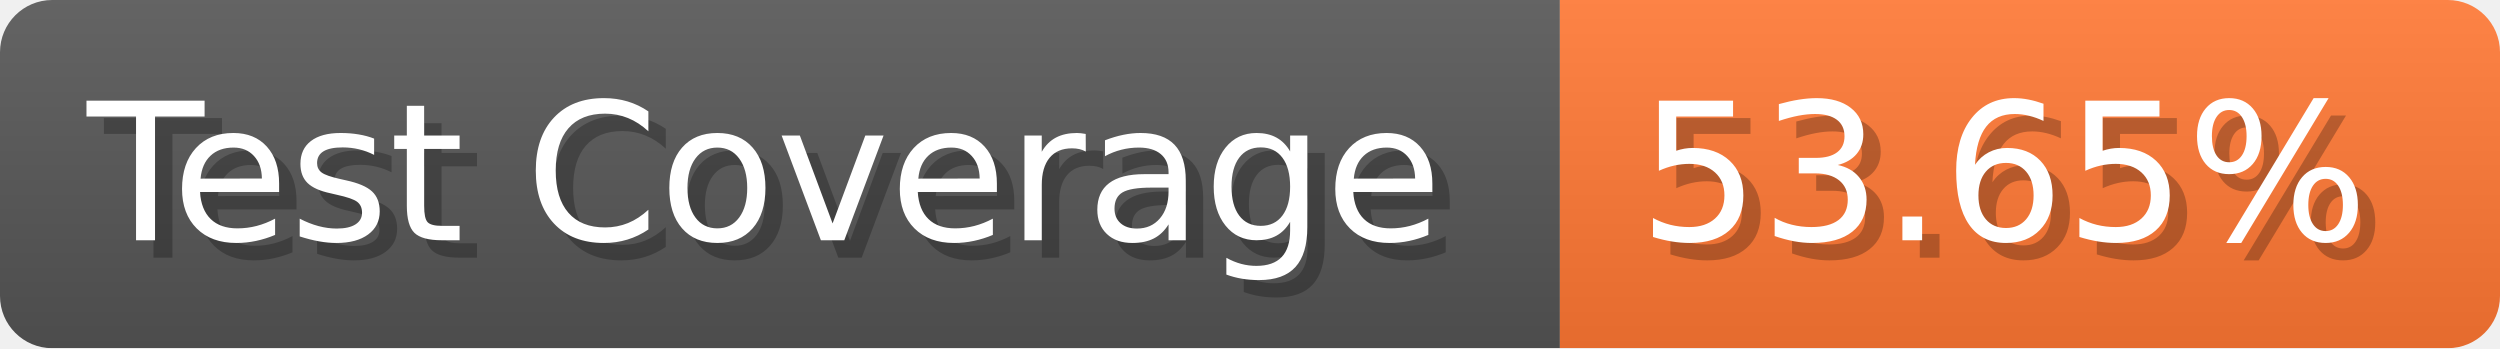
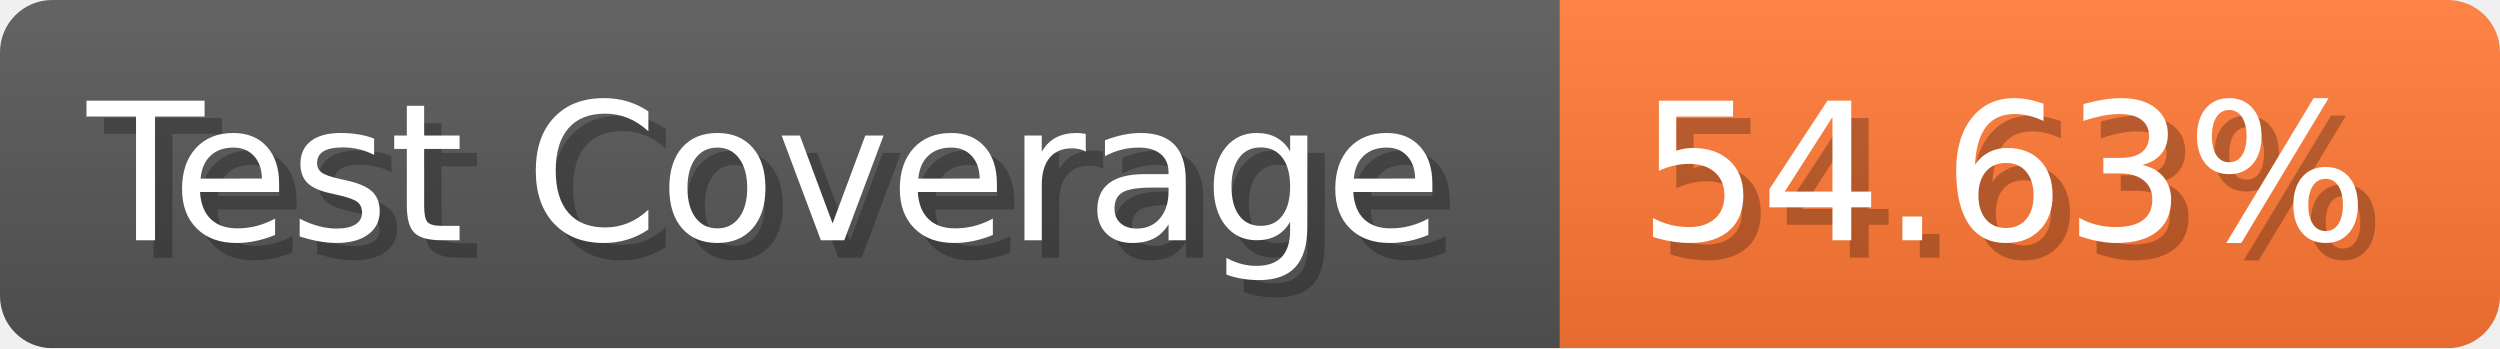
- <svg xmlns="http://www.w3.org/2000/svg" width="143.6" height="20" viewBox="0 0 1436 200" role="img" aria-label="Test Coverage: 53.65%">
+ <svg xmlns="http://www.w3.org/2000/svg" width="143.6" height="20" viewBox="0 0 1436 200" role="img" aria-label="Test Coverage: 54.63%">
  <linearGradient id="a" x2="0" y2="100%">
    <stop offset="0" stop-opacity=".1" stop-color="#EEE" />
    <stop offset="1" stop-opacity=".1" />
  </linearGradient>
  <mask id="m">
    <rect width="1436" height="200" rx="30" fill="#FFF" />
  </mask>
  <g mask="url(#m)">
    <rect width="896" height="200" fill="#555" />
    <rect width="540" height="200" fill="#F73" x="896" />
    <rect width="1436" height="200" fill="url(#a)" />
  </g>
  <g aria-hidden="true" fill="#fff" text-anchor="start" font-family="Verdana,DejaVu Sans,sans-serif" font-size="110">
    <text x="60" y="148" textLength="796" fill="#000" opacity="0.25">Test Coverage</text>
    <text x="50" y="138" textLength="796">Test Coverage</text>
-     <text x="951" y="148" textLength="440" fill="#000" opacity="0.25">53.65%</text>
-     <text x="941" y="138" textLength="440">53.65%</text>
+     <text x="951" y="148" textLength="440" fill="#000" opacity="0.25">54.63%</text>
+     <text x="941" y="138" textLength="440">54.63%</text>
  </g>
</svg>
